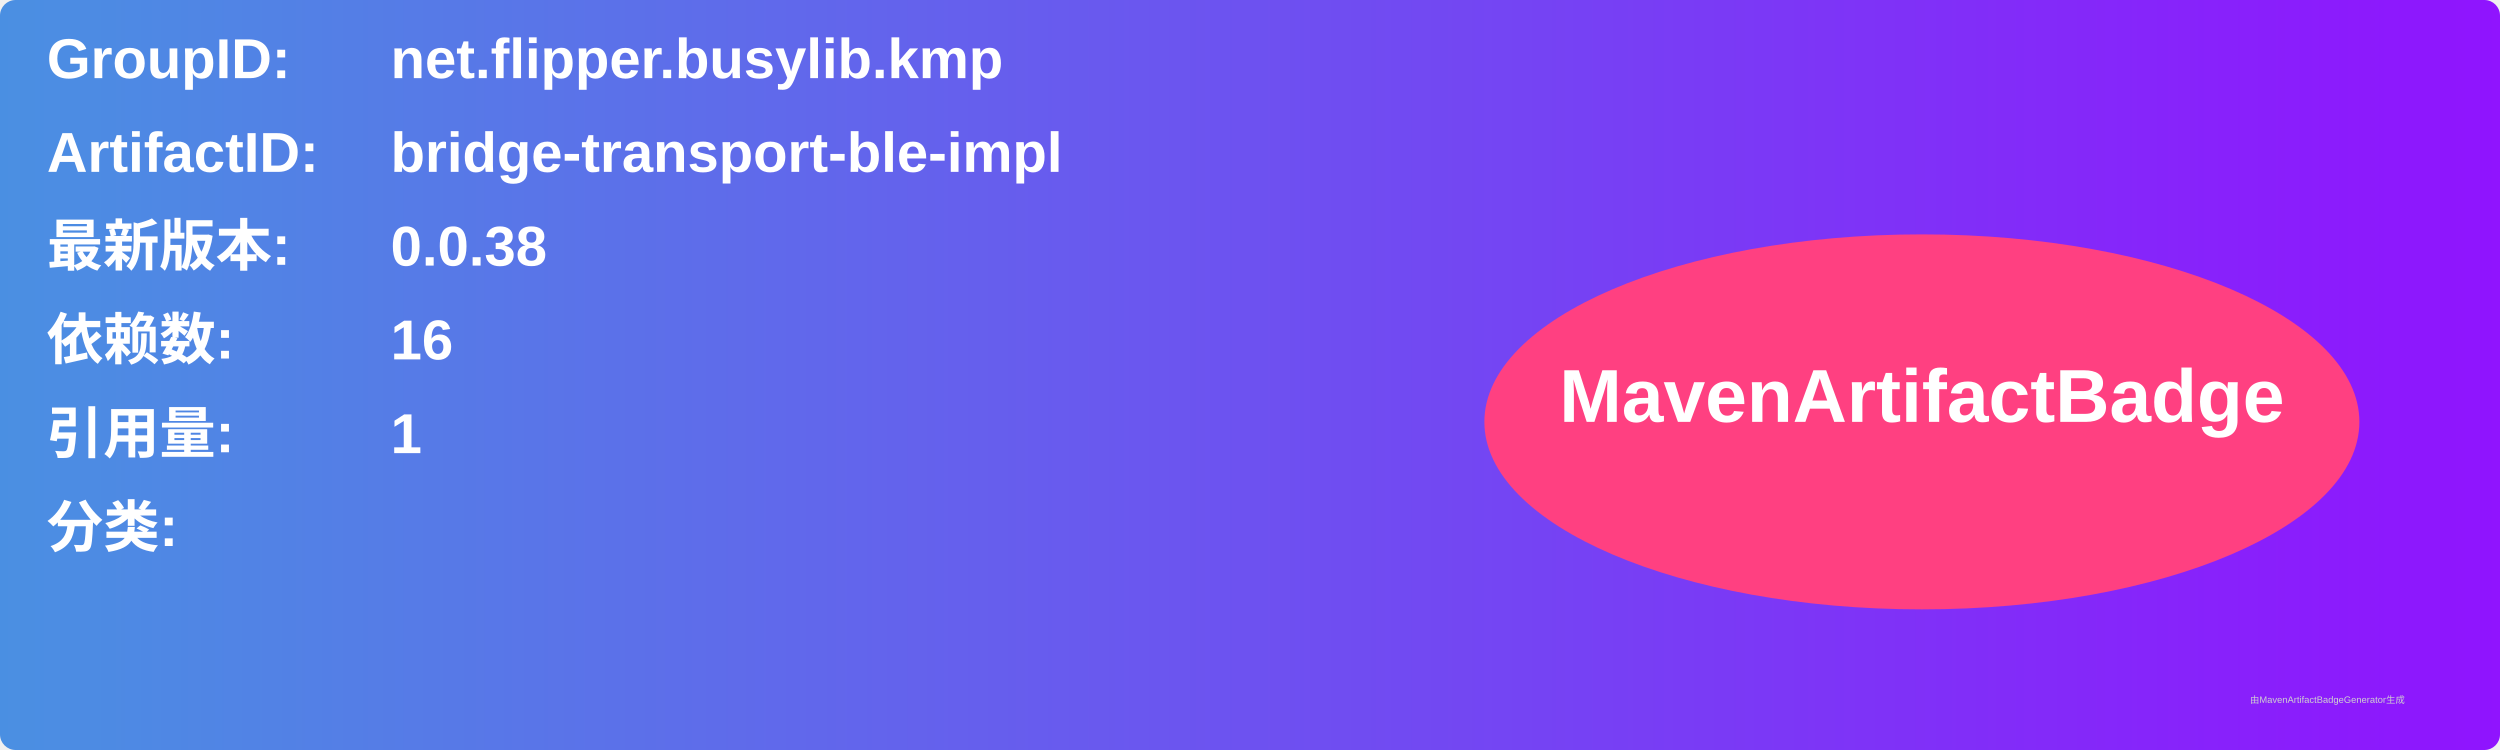
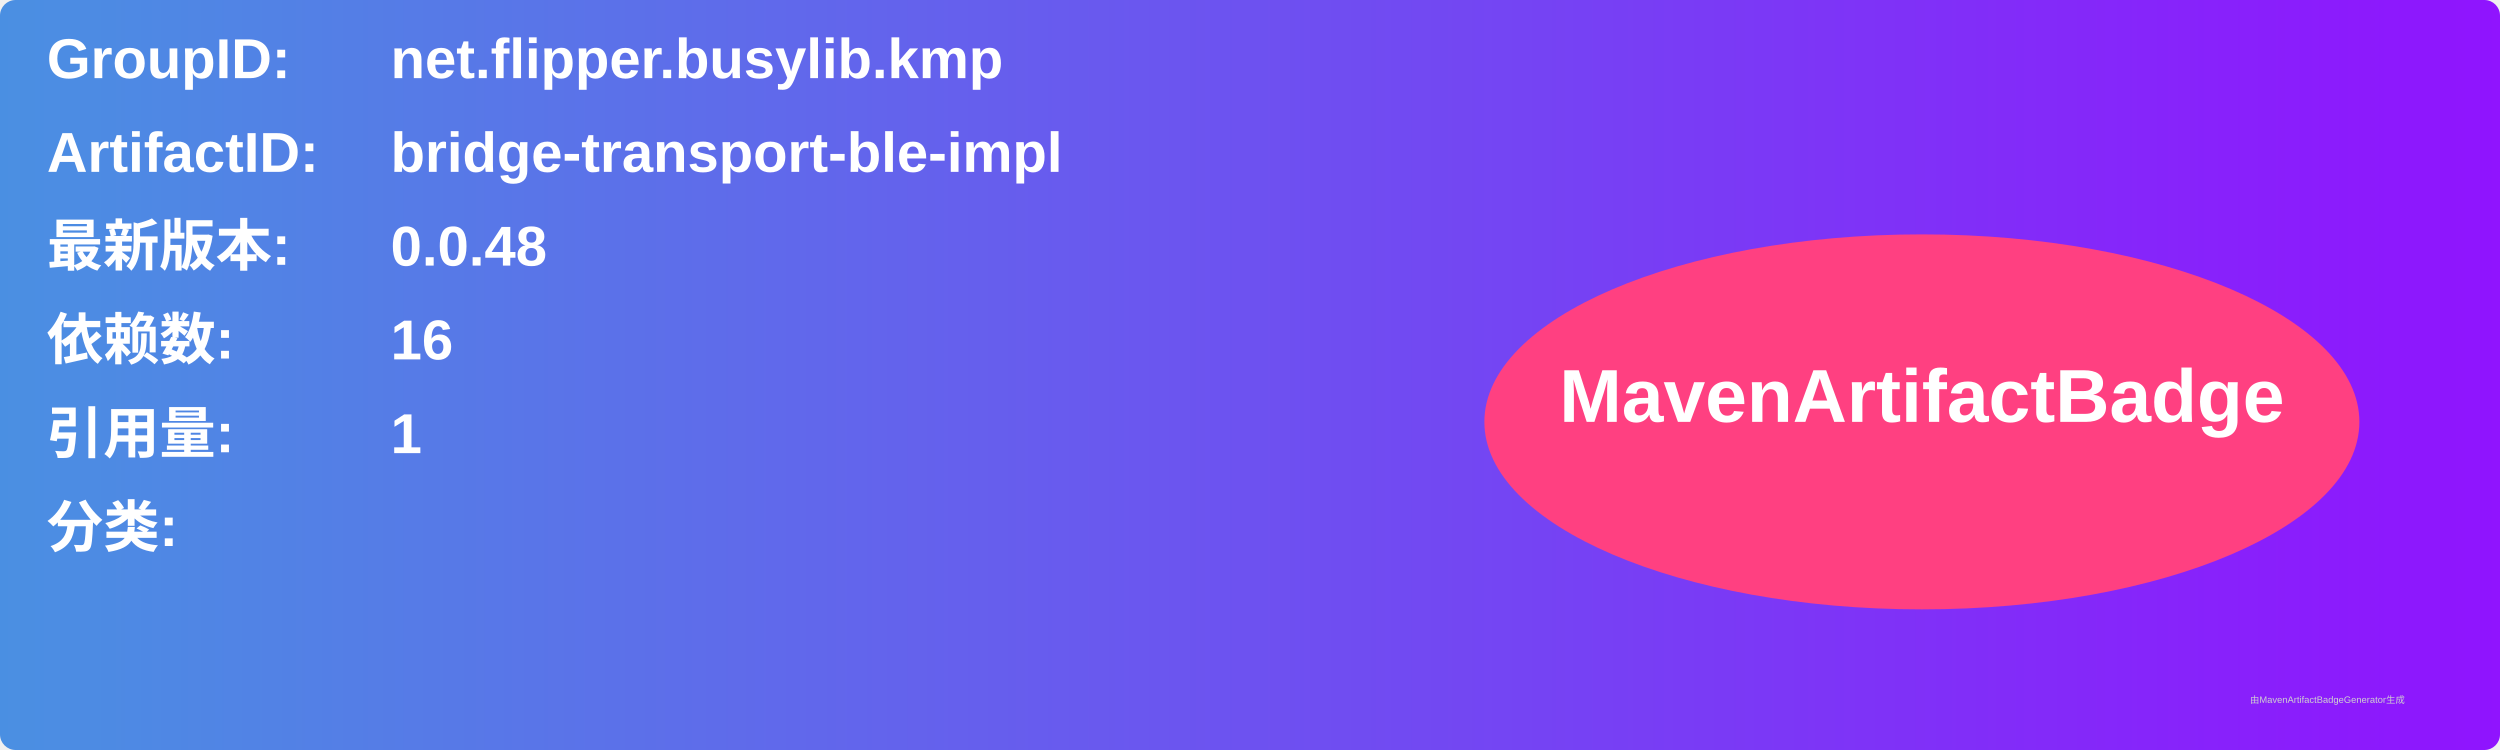
<svg xmlns="http://www.w3.org/2000/svg" width="800" height="240" viewBox="0 0 800 240">
  <linearGradient id="grad" x1="0%" y1="0%" x2="100%" y2="0%">
    <stop offset="0%" stop-color="#4a90e2" />
    <stop offset="100%" stop-color="#9013fe" />
  </linearGradient>
  <rect width="100%" height="100%" rx="5" ry="5" fill="url(#grad)" />
  <g transform="translate(15, 15)">
    <text x="0" y="10" font-family="Arial" font-size="18" fill="white" font-weight="bold" width="260">GroupID:</text>
    <text x="110" y="10" font-family="Arial" font-size="18" fill="white" font-weight="bold" width="460">net.flipper.busylib.kmp</text>
    <text x="0" y="40" font-family="Arial" font-size="18" fill="white" font-weight="bold" width="260">ArtifactID:</text>
    <text x="110" y="40" font-family="Arial" font-size="18" fill="white" font-weight="bold" width="460">bridge-transport-ble-impl</text>
    <text x="0" y="70" font-family="Arial" font-size="18" fill="white" font-weight="bold">最新版本:</text>
    <text x="110" y="70" font-family="Arial" font-size="18" fill="white" font-weight="bold">
-       <tspan font-weight="bold">0.0.38</tspan>
+       <tspan font-weight="bold">0.0.48</tspan>
    </text>
    <text x="0" y="100" font-family="Arial" font-size="18" fill="white" font-weight="bold">依赖数: </text>
    <text x="110" y="100" font-family="Arial" font-size="18" fill="white">
      <tspan font-weight="bold">16</tspan>
    </text>
    <text x="0" y="130" font-family="Arial" font-size="18" fill="white" font-weight="bold">引用量: </text>
    <text x="110" y="130" font-family="Arial" font-size="18" fill="white">
      <tspan font-weight="bold">1</tspan>
    </text>
    <text x="0" y="160" font-family="Arial" font-size="18" fill="white" font-weight="bold">分类:</text>
    <text x="10" y="190" font-family="Arial" font-size="10" fill="white">
      <tspan font-weight="bold" />
    </text>
    <ellipse cx="600" cy="120" rx="140" ry="60" fill="#ff4081" />
    <text x="600" y="120" text-anchor="middle" font-family="Arial" font-size="24" fill="white" font-weight="bold">MavenArtifactBadge</text>
  </g>
  <text x="720" y="225" font-family="Arial" font-size="3" fill="#d0d0d0">由MavenArtifactBadgeGenerator生成</text>
</svg>
